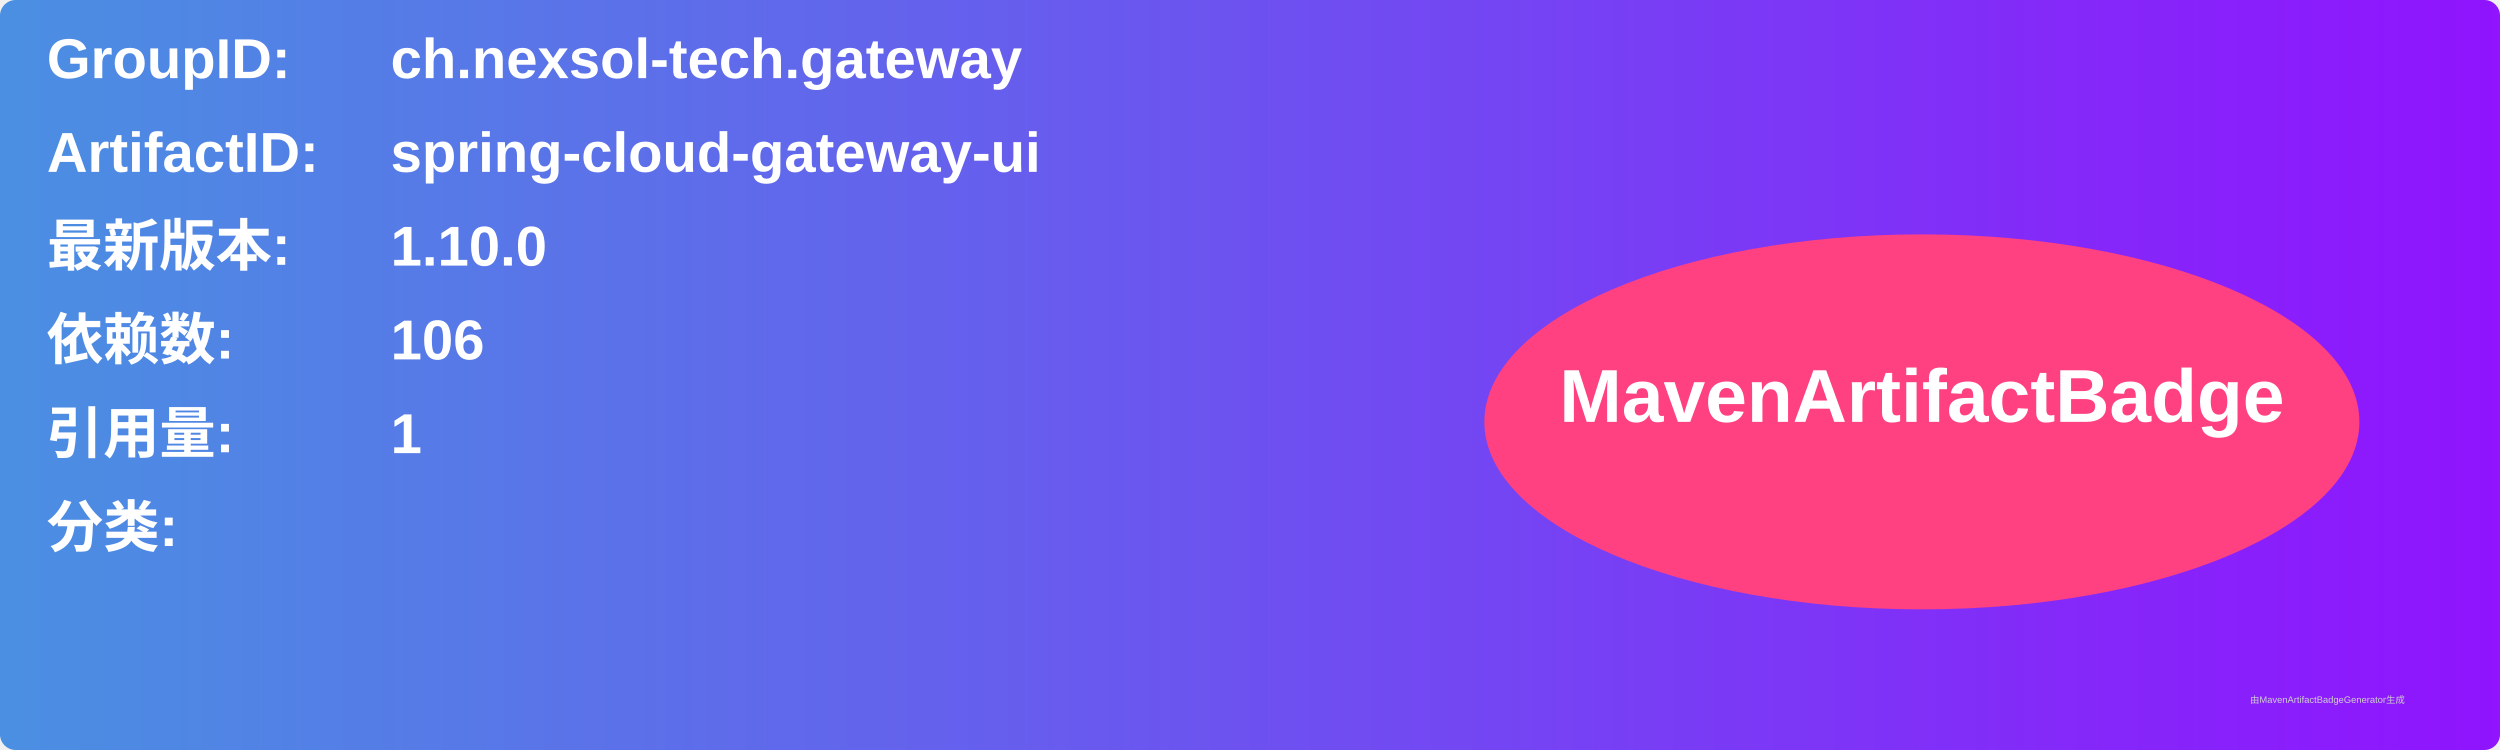
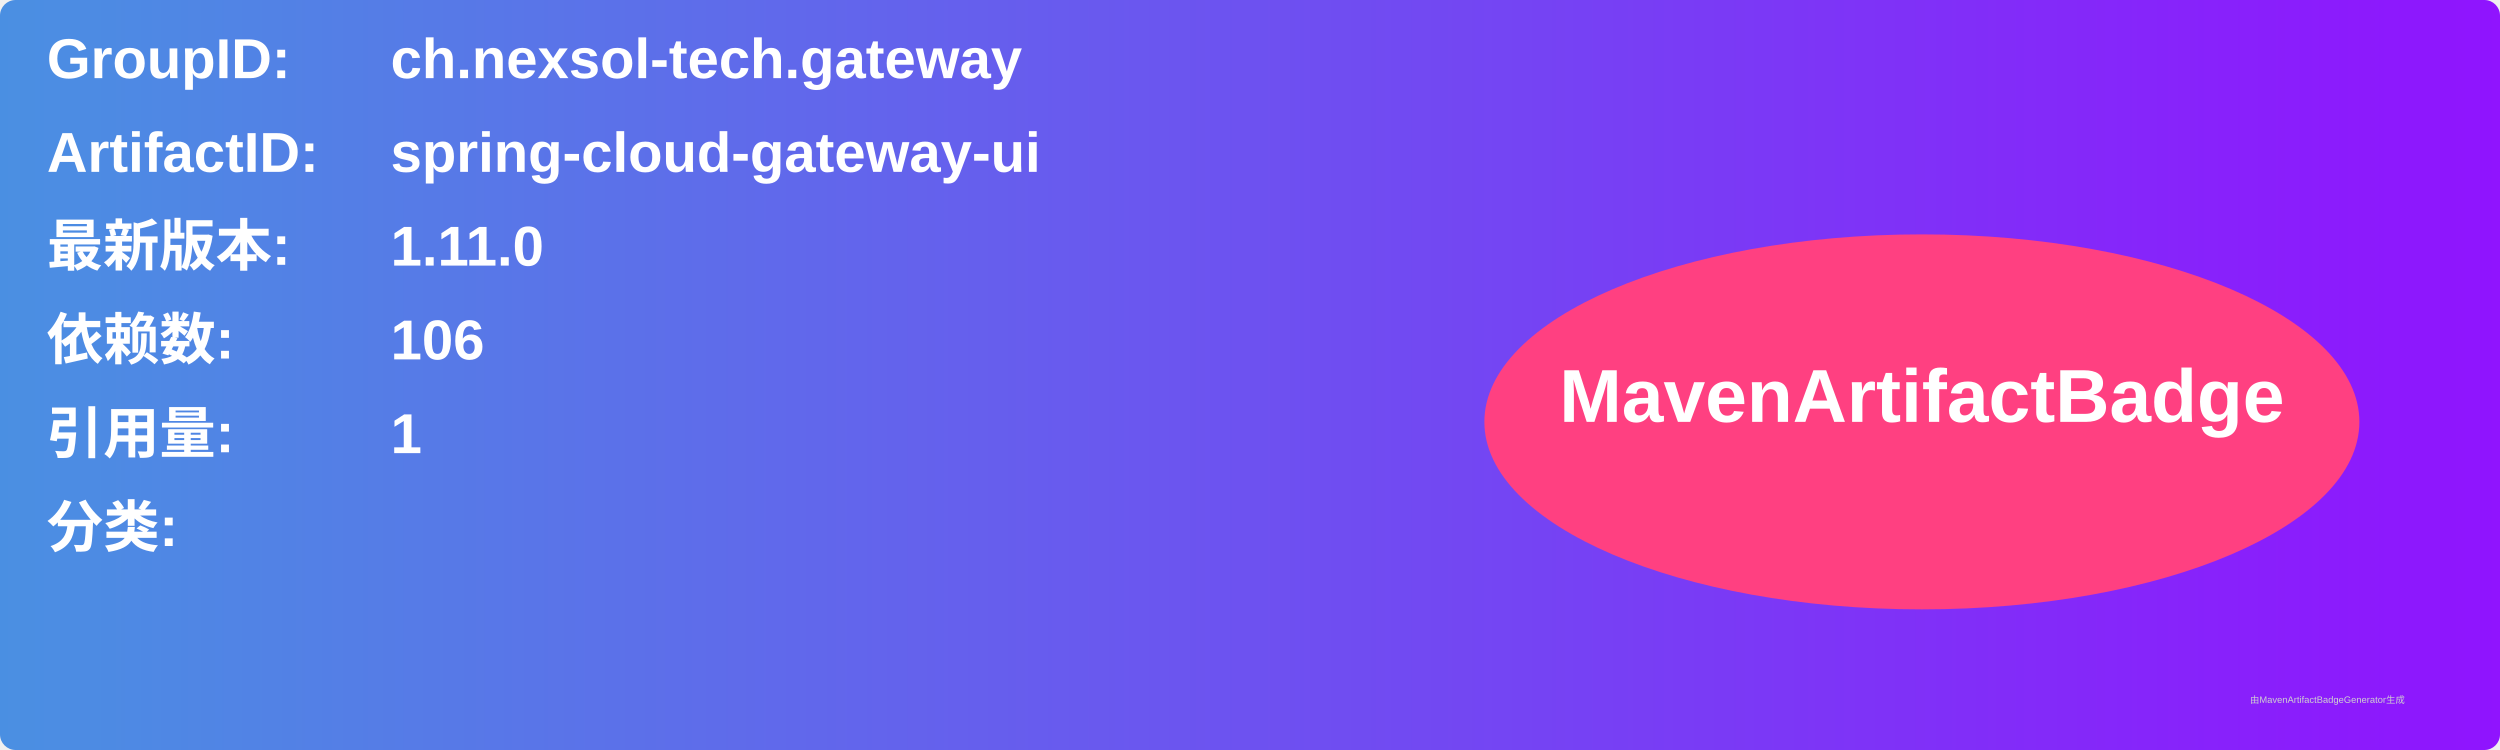
<svg xmlns="http://www.w3.org/2000/svg" width="800" height="240" viewBox="0 0 800 240">
  <linearGradient id="grad" x1="0%" y1="0%" x2="100%" y2="0%">
    <stop offset="0%" stop-color="#4a90e2" />
    <stop offset="100%" stop-color="#9013fe" />
  </linearGradient>
  <rect width="100%" height="100%" rx="5" ry="5" fill="url(#grad)" />
  <g transform="translate(15, 15)">
    <text x="0" y="10" font-family="Arial" font-size="18" fill="white" font-weight="bold" width="260">GroupID:</text>
    <text x="110" y="10" font-family="Arial" font-size="18" fill="white" font-weight="bold" width="460">ch.nexsol-tech.gateway</text>
    <text x="0" y="40" font-family="Arial" font-size="18" fill="white" font-weight="bold" width="260">ArtifactID:</text>
    <text x="110" y="40" font-family="Arial" font-size="18" fill="white" font-weight="bold" width="460">spring-cloud-gateway-ui</text>
    <text x="0" y="70" font-family="Arial" font-size="18" fill="white" font-weight="bold">最新版本:</text>
    <text x="110" y="70" font-family="Arial" font-size="18" fill="white" font-weight="bold">
-       <tspan font-weight="bold">1.10.0</tspan>
+       <tspan font-weight="bold">1.11.0</tspan>
    </text>
    <text x="0" y="100" font-family="Arial" font-size="18" fill="white" font-weight="bold">依赖数: </text>
    <text x="110" y="100" font-family="Arial" font-size="18" fill="white">
      <tspan font-weight="bold">106</tspan>
    </text>
    <text x="0" y="130" font-family="Arial" font-size="18" fill="white" font-weight="bold">引用量: </text>
    <text x="110" y="130" font-family="Arial" font-size="18" fill="white">
      <tspan font-weight="bold">1</tspan>
    </text>
    <text x="0" y="160" font-family="Arial" font-size="18" fill="white" font-weight="bold">分类:</text>
    <text x="10" y="190" font-family="Arial" font-size="10" fill="white">
      <tspan font-weight="bold" />
    </text>
    <ellipse cx="600" cy="120" rx="140" ry="60" fill="#ff4081" />
    <text x="600" y="120" text-anchor="middle" font-family="Arial" font-size="24" fill="white" font-weight="bold">MavenArtifactBadge</text>
  </g>
  <text x="720" y="225" font-family="Arial" font-size="3" fill="#d0d0d0">由MavenArtifactBadgeGenerator生成</text>
</svg>
